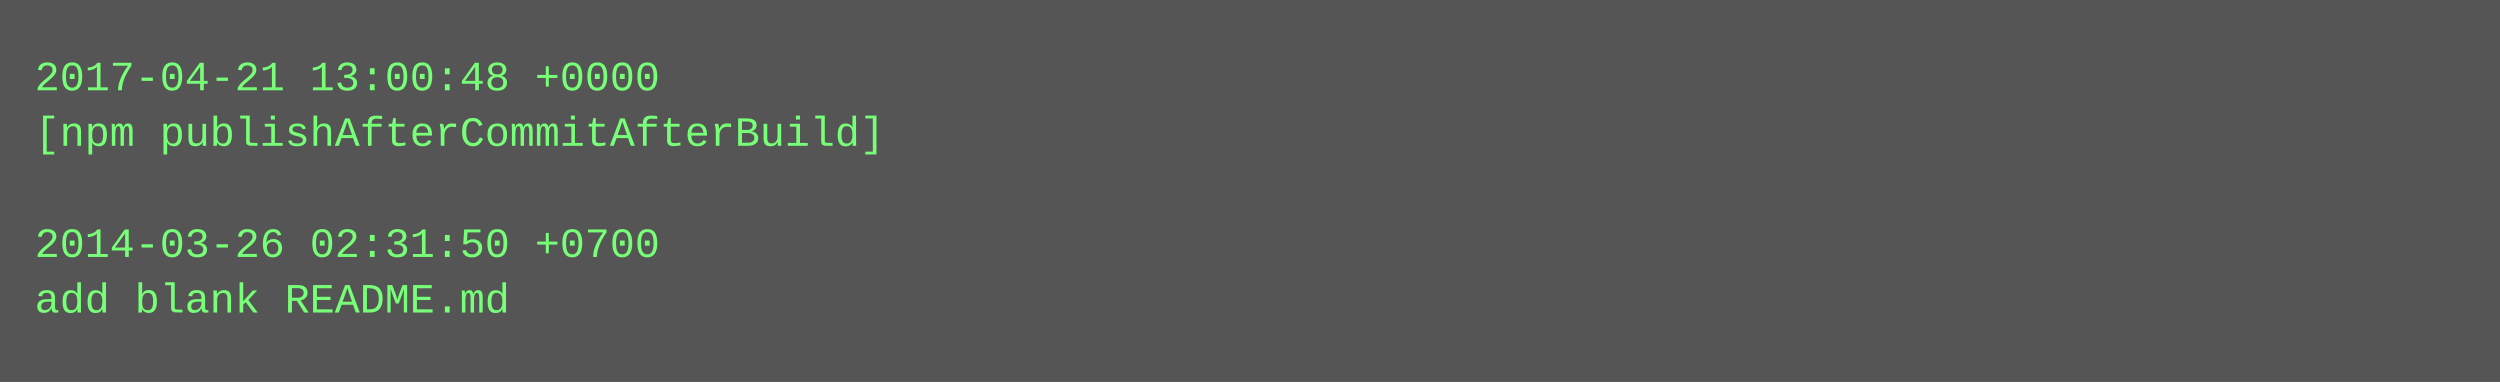
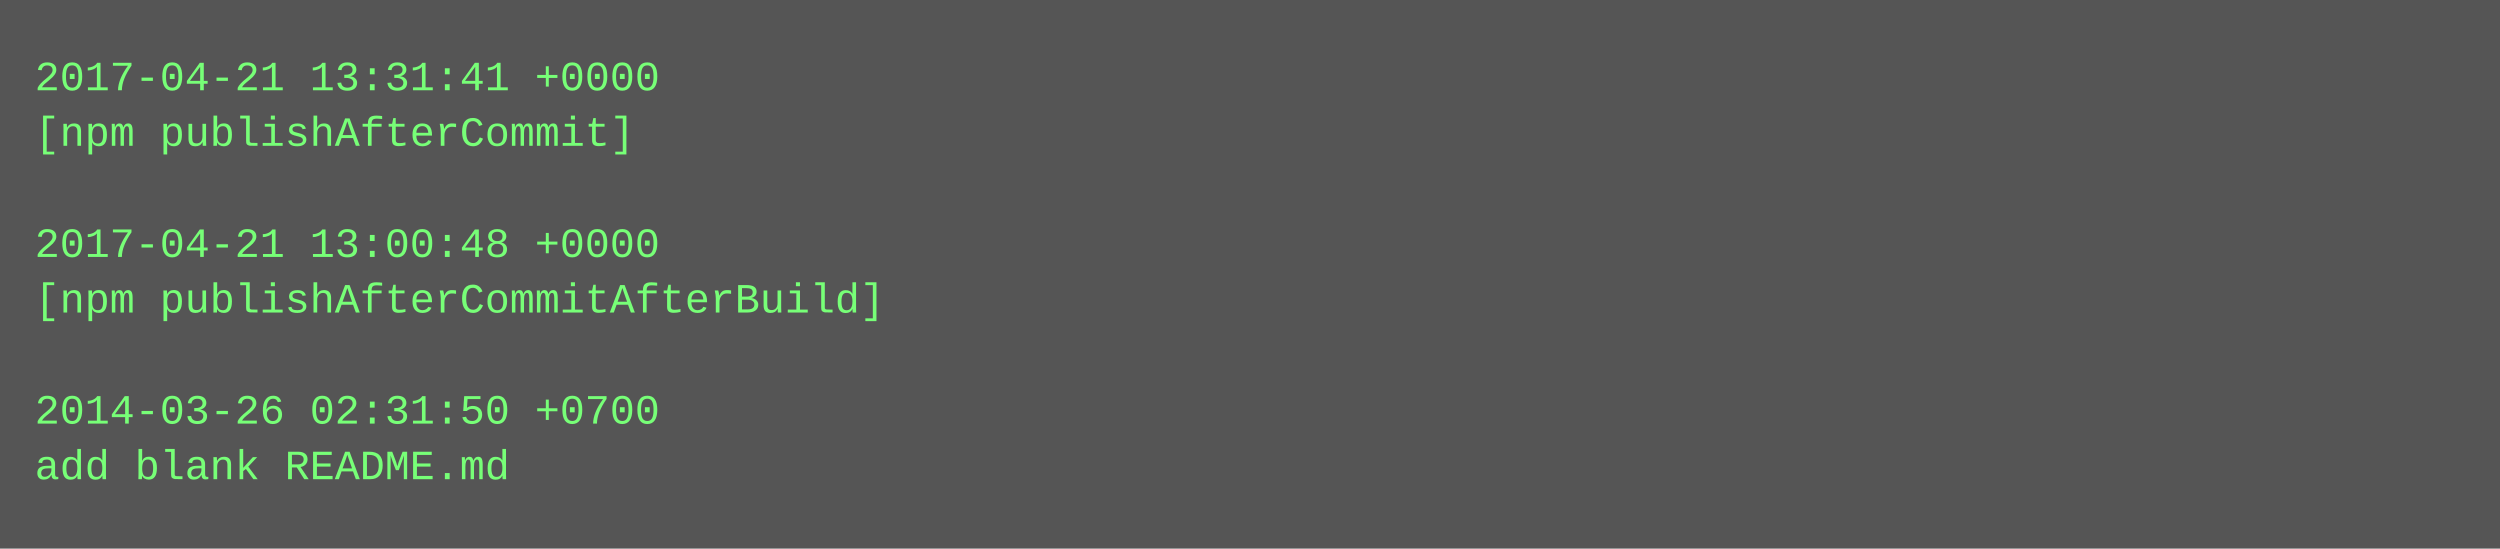
- <svg xmlns="http://www.w3.org/2000/svg" height="110" width="720">
-   <rect height="110" fill="#555" width="720" />
+ <svg xmlns="http://www.w3.org/2000/svg" height="158" width="720">
+   <rect height="158" fill="#555" width="720" />
  <text fill="#7f7" font-family="Courier New" font-size="12" xml:space="preserve">
-     <tspan x="10" y="26">2017-04-21 13:00:48 +0000</tspan>
-     <tspan x="10" y="42">[npm publishAfterCommitAfterBuild]</tspan>
+     <tspan x="10" y="26">2017-04-21 13:31:41 +0000</tspan>
+     <tspan x="10" y="42">[npm publishAfterCommit]</tspan>
    <tspan x="10" y="58" />
-     <tspan x="10" y="74">2014-03-26 02:31:50 +0700</tspan>
-     <tspan x="10" y="90">add blank README.md</tspan>
+     <tspan x="10" y="74">2017-04-21 13:00:48 +0000</tspan>
+     <tspan x="10" y="90">[npm publishAfterCommitAfterBuild]</tspan>
+     <tspan x="10" y="106" />
+     <tspan x="10" y="122">2014-03-26 02:31:50 +0700</tspan>
+     <tspan x="10" y="138">add blank README.md</tspan>
  </text>
</svg>
